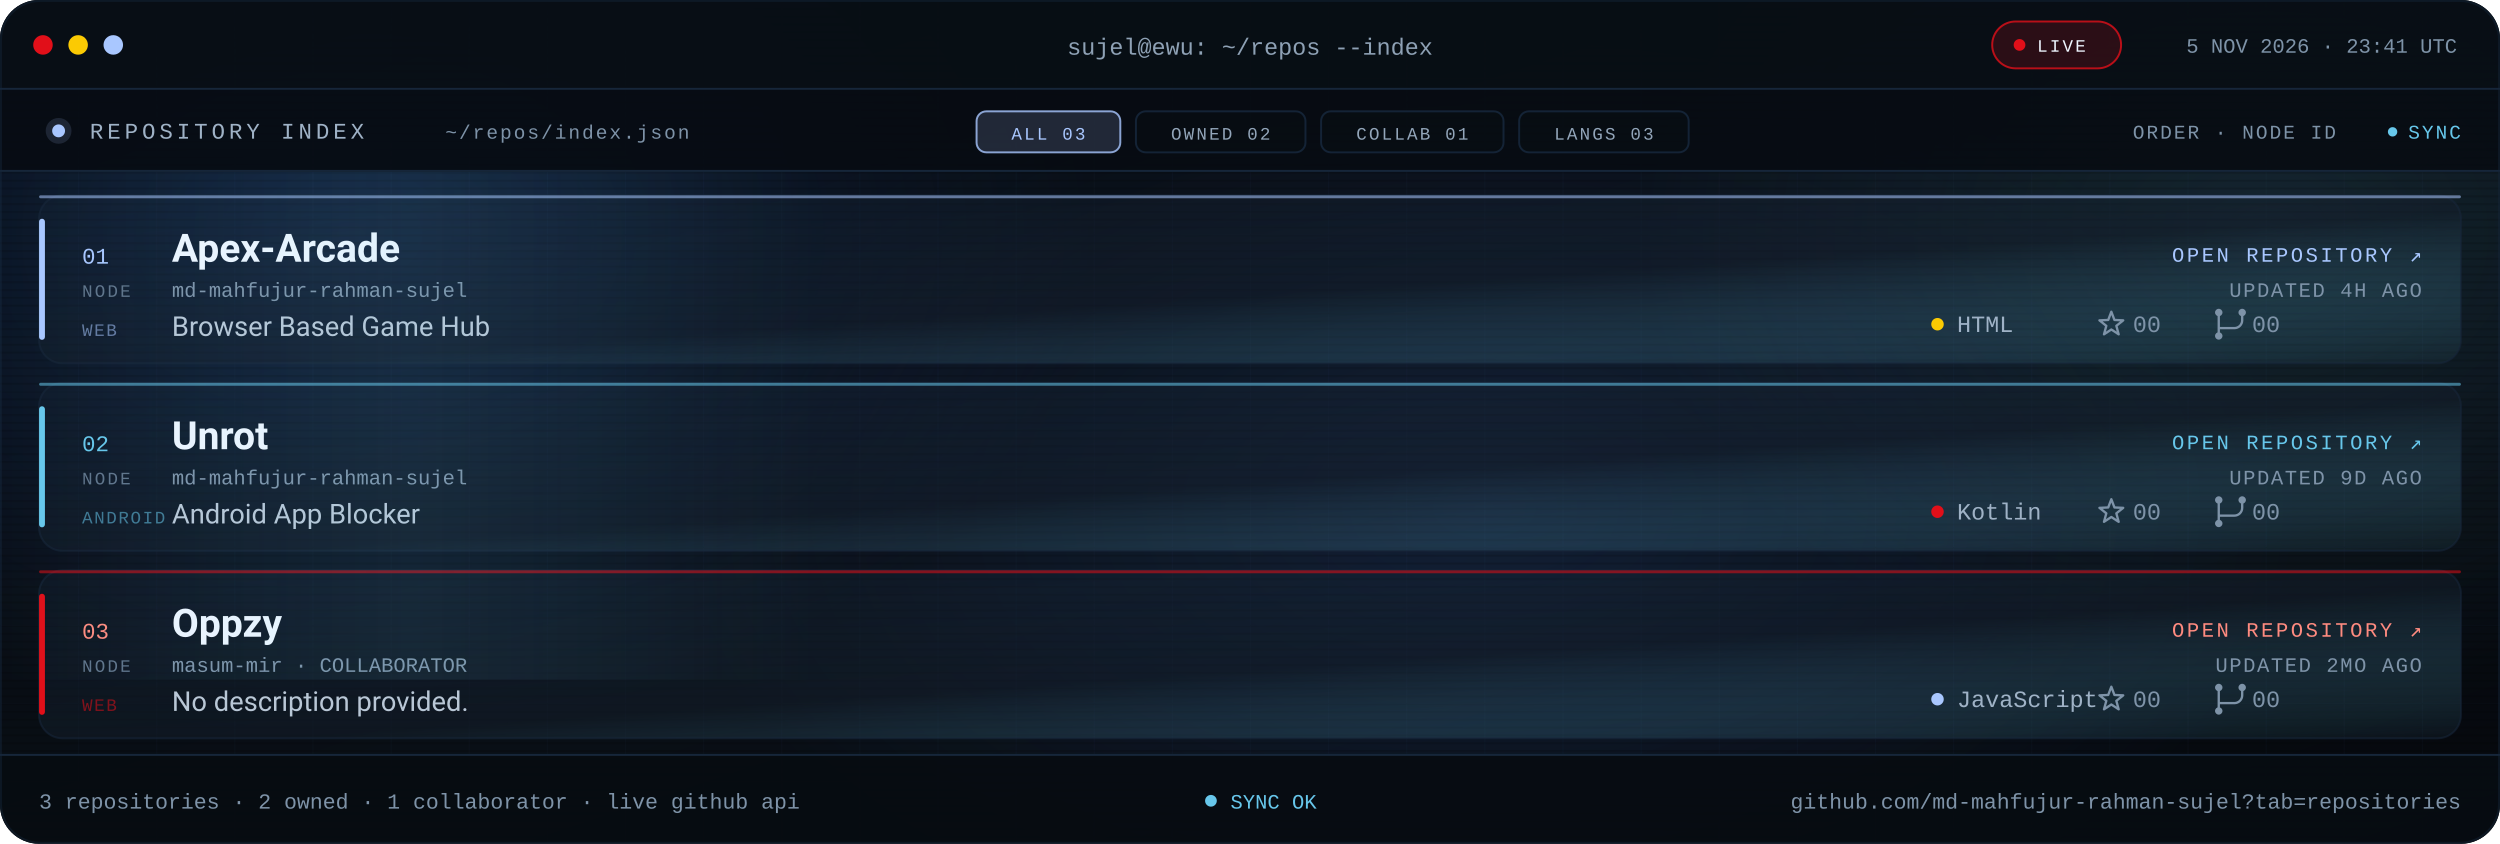
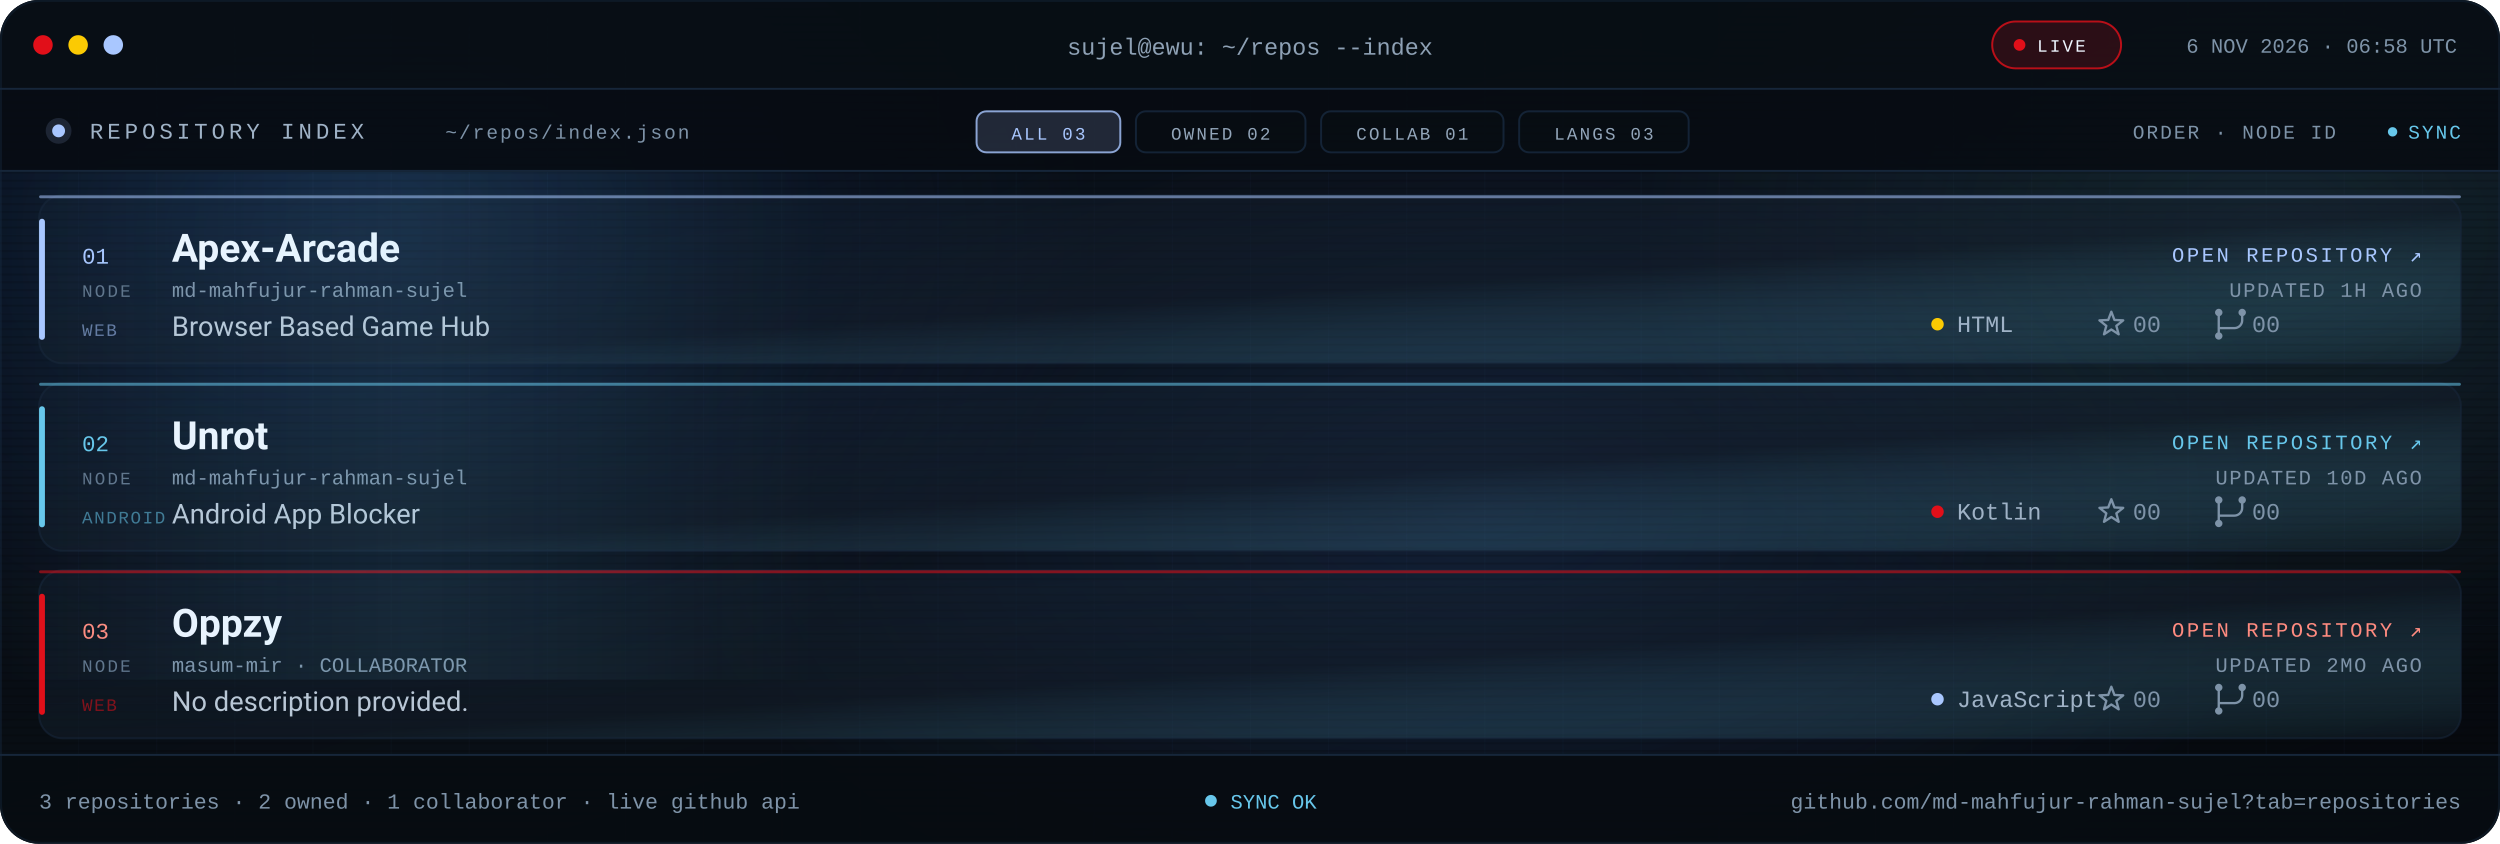
<svg xmlns="http://www.w3.org/2000/svg" viewBox="0 0 1280 432" role="img" aria-label="Repository index for md-mahfujur-rahman-sujel: Apex Arcade, Unrot, Oppzy">
  <defs>
    <linearGradient id="bg" x1="0" y1="0" x2="1" y2="1">
      <stop offset="0" stop-color="#05080D" />
      <stop offset=".55" stop-color="#090F16" />
      <stop offset="1" stop-color="#05080D" />
    </linearGradient>
    <linearGradient id="glass" x1="0" y1="0" x2="1" y2="1">
      <stop offset="0" stop-color="#16263A" stop-opacity=".24" />
      <stop offset=".55" stop-color="#141F2C" stop-opacity=".5" />
      <stop offset="1" stop-color="#67C7EB" stop-opacity=".05" />
    </linearGradient>
    <linearGradient id="scanline" x1="0" x2="1">
      <stop offset="0" stop-color="#67C7EB" stop-opacity="0" />
      <stop offset=".5" stop-color="#67C7EB" stop-opacity=".09" />
      <stop offset="1" stop-color="#67C7EB" stop-opacity="0" />
    </linearGradient>
    <radialGradient id="bloomBlue">
      <stop offset="0" stop-color="#3B82F6" stop-opacity=".2" />
      <stop offset="1" stop-color="#3B82F6" stop-opacity="0" />
    </radialGradient>
    <radialGradient id="bloomMid">
      <stop offset="0" stop-color="#4F8DFF" stop-opacity=".14" />
      <stop offset="1" stop-color="#4F8DFF" stop-opacity="0" />
    </radialGradient>
    <radialGradient id="bloomCyan">
      <stop offset="0" stop-color="#67C7EB" stop-opacity=".12" />
      <stop offset="1" stop-color="#67C7EB" stop-opacity="0" />
    </radialGradient>
    <pattern id="grid" width="40" height="40" patternUnits="userSpaceOnUse">
      <path d="M40 0H0V40" fill="none" stroke="#16263A" stroke-opacity=".14" />
    </pattern>
    <pattern id="scan" width="6" height="4" patternUnits="userSpaceOnUse">
      <rect width="6" height="1" fill="#000000" opacity=".14" />
    </pattern>
    <clipPath id="win">
      <rect width="1280" height="432" rx="20" />
    </clipPath>
    <clipPath id="body">
      <rect x="0" y="88" width="1280" height="298" />
    </clipPath>
    <style>
.s{font-family:'Segoe UI',system-ui,-apple-system,Roboto,Helvetica,Arial,sans-serif}
.m{font-family:ui-monospace,SFMono-Regular,Menlo,Consolas,'Liberation Mono',monospace}
.pulse{animation:pulse 2.2s ease-in-out infinite}
@keyframes pulse{50%{opacity:.25}}
.rise{animation:rise .7s cubic-bezier(.2,.7,.2,1) both}
@keyframes rise{from{opacity:0;transform:translateY(10px)}}
.sweep{animation:sweep 8s linear infinite}
@keyframes sweep{from{transform:translateX(-420px)}to{transform:translateX(1320px)}}
@media (prefers-reduced-motion:reduce){.pulse,.rise,.sweep{animation:none!important}}
</style>
    <g id="ic-star" fill="none" stroke="#7E93A8" stroke-width="1.2" stroke-linejoin="round">
      <path d="M0 -6.4L1.59 -2.18L6.09 -1.98L2.57 0.83L3.76 5.18L0 2.7L-3.76 5.18L-2.57 0.83L-6.09 -1.98L-1.59 -2.18Z" />
    </g>
    <g id="ic-fork" fill="none" stroke="#7E93A8" stroke-width="1.2" stroke-linecap="round">
      <path d="M-6 -4.1v8.2M6 -4.1v2.1a4 4 0 0 1-4 4H-6v1.9" />
      <circle cx="-6" cy="-6" r="1.9" fill="#7E93A8" stroke="none" />
      <circle cx="6" cy="-6" r="1.9" fill="#7E93A8" stroke="none" />
      <circle cx="-6" cy="6" r="1.9" fill="#7E93A8" stroke="none" />
    </g>
  </defs>
  <g clip-path="url(#win)">
    <rect width="1280" height="432" fill="url(#bg)" />
    <rect width="1280" height="432" fill="url(#grid)" />
    <ellipse cx="180" cy="120" rx="380" ry="260" fill="url(#bloomBlue)" />
    <ellipse cx="760" cy="260" rx="420" ry="250" fill="url(#bloomMid)" />
    <ellipse cx="1160" cy="120" rx="320" ry="240" fill="url(#bloomCyan)" />
    <rect width="1280" height="432" fill="url(#scan)" />
    <rect width="1280" height="46" fill="#080E15" fill-opacity=".94" />
    <rect y="45" width="1280" height="1" fill="#16263A" />
    <circle cx="22" cy="23" r="5" fill="#E10F19" />
    <circle cx="40" cy="23" r="5" fill="#FBCA03" />
    <circle cx="58" cy="23" r="5" fill="#A9C7FF" />
    <text class="m" x="640" y="28" text-anchor="middle" font-size="12" fill="#8EA1B5">sujel@ewu: ~/repos --index</text>
    <rect x="1020" y="11" width="66" height="24" rx="12" fill="#E10F19" fill-opacity=".16" stroke="#E10F19" stroke-opacity=".8" />
    <circle class="pulse" cx="1034" cy="23" r="3" fill="#E10F19" />
    <text class="m" x="1043" y="26.5" font-size="9" letter-spacing="1.1" fill="#EEF6FF">LIVE</text>
-     <text class="m" x="1258" y="27" text-anchor="end" font-size="10.5" fill="#7E93A8">5 NOV 2026 · 23:41 UTC</text>
+     <text class="m" x="1258" y="27" text-anchor="end" font-size="10.5" fill="#7E93A8">6 NOV 2026 · 06:58 UTC</text>
    <rect y="46" width="1280" height="42" fill="#070C12" fill-opacity=".9" />
    <rect y="87" width="1280" height="1" fill="#16263A" />
    <circle cx="30" cy="67" r="3.3" fill="#A9C7FF" />
    <circle cx="30" cy="67" r="6.6" fill="#A9C7FF" fill-opacity=".14" />
    <text class="m" x="46" y="71" font-size="11.5" letter-spacing="2" fill="#9FB2C6">REPOSITORY INDEX</text>
    <text class="m" x="228" y="71" font-size="10" letter-spacing="1" fill="#7E93A8">~/repos/index.json</text>
    <rect x="500.0" y="57" width="73.6" height="21" rx="5" fill="#A9C7FF" fill-opacity=".16" stroke="#A9C7FF" stroke-opacity=".8" />
    <text class="m" x="536.8" y="71.5" text-anchor="middle" font-size="9" letter-spacing="1.1" fill="#A9C7FF">ALL 03</text>
    <rect x="581.6" y="57" width="86.8" height="21" rx="5" fill="#080D13" fill-opacity=".7" stroke="#16263A" stroke-opacity=".9" />
    <text class="m" x="625.0" y="71.5" text-anchor="middle" font-size="9" letter-spacing="1.1" fill="#93A6BA">OWNED 02</text>
    <rect x="676.4" y="57" width="93.4" height="21" rx="5" fill="#080D13" fill-opacity=".7" stroke="#16263A" stroke-opacity=".9" />
    <text class="m" x="723.1" y="71.5" text-anchor="middle" font-size="9" letter-spacing="1.1" fill="#93A6BA">COLLAB 01</text>
    <rect x="777.8" y="57" width="86.8" height="21" rx="5" fill="#080D13" fill-opacity=".7" stroke="#16263A" stroke-opacity=".9" />
    <text class="m" x="821.2" y="71.5" text-anchor="middle" font-size="9" letter-spacing="1.1" fill="#93A6BA">LANGS 03</text>
    <text class="m" x="1196" y="71" text-anchor="end" font-size="10" letter-spacing="1" fill="#7E93A8">ORDER · NODE ID</text>
    <circle class="pulse" cx="1225" cy="67.5" r="2.4" fill="#67C7EB" />
    <text class="m" x="1260" y="71" text-anchor="end" font-size="10" letter-spacing="1" fill="#67C7EB">SYNC</text>
    <g clip-path="url(#body)">
      <g class="rise" style="animation-delay:0.00s">
        <rect x="20.0" y="100.0" width="1240.0" height="86.0" rx="12" fill="url(#glass)" stroke="#16263A" stroke-opacity=".6" />
        <rect x="20.0" y="112.0" width="3" height="62.0" rx="1.5" fill="#A9C7FF" />
        <rect x="20.0" y="100.0" width="1240.0" height="1.5" rx=".75" fill="#A9C7FF" fill-opacity=".55" />
        <text class="m" x="42.0" y="135.0" font-size="11.5" fill="#A9C7FF">01</text>
        <text class="m" x="42.0" y="152.0" font-size="9" letter-spacing="1.1" fill="#60748A">NODE</text>
        <text class="s" x="88.0" y="134.0" font-size="20" font-weight="700" fill="#EEF6FF">Apex-Arcade</text>
        <text class="m" x="88.0" y="152.0" font-size="10.5" fill="#7E93A8">md-mahfujur-rahman-sujel</text>
        <text class="s" x="88.0" y="172.0" font-size="14" fill="#B9C7D6">Browser Based Game Hub</text>
        <text class="m" x="42.0" y="172.0" font-size="9" letter-spacing=".8" fill="#A9C7FF" fill-opacity=".55">WEB</text>
        <text class="m" x="1240.0" y="134.0" text-anchor="end" font-size="10.5" letter-spacing="1.3" fill="#A9C7FF">OPEN REPOSITORY ↗</text>
-         <text class="m" x="1240.0" y="152.0" text-anchor="end" font-size="10.5" letter-spacing=".8" fill="#7E93A8">UPDATED 4H AGO</text>
+         <text class="m" x="1240.0" y="152.0" text-anchor="end" font-size="10.5" letter-spacing=".8" fill="#7E93A8">UPDATED 1H AGO</text>
        <circle cx="992.0" cy="166.0" r="3.2" fill="#FBCA03" />
        <text class="m" x="1002.0" y="170.0" font-size="12" fill="#9FB2C6">HTML</text>
        <use href="#ic-star" transform="translate(1081 166)" />
        <text class="m" x="1092.0" y="170.0" font-size="12" fill="#7E93A8">00</text>
        <use href="#ic-fork" transform="translate(1142 166)" />
        <text class="m" x="1153.0" y="170.0" font-size="12" fill="#7E93A8">00</text>
      </g>
      <g class="rise" style="animation-delay:0.08s">
        <rect x="20.0" y="196.0" width="1240.0" height="86.0" rx="12" fill="url(#glass)" stroke="#16263A" stroke-opacity=".6" />
        <rect x="20.0" y="208.0" width="3" height="62.0" rx="1.5" fill="#67C7EB" />
        <rect x="20.0" y="196.0" width="1240.0" height="1.5" rx=".75" fill="#67C7EB" fill-opacity=".55" />
        <text class="m" x="42.0" y="231.0" font-size="11.5" fill="#67C7EB">02</text>
        <text class="m" x="42.0" y="248.0" font-size="9" letter-spacing="1.1" fill="#60748A">NODE</text>
        <text class="s" x="88.0" y="230.0" font-size="20" font-weight="700" fill="#EEF6FF">Unrot</text>
        <text class="m" x="88.0" y="248.0" font-size="10.5" fill="#7E93A8">md-mahfujur-rahman-sujel</text>
        <text class="s" x="88.0" y="268.0" font-size="14" fill="#B9C7D6">Android App Blocker</text>
        <text class="m" x="42.0" y="268.0" font-size="9" letter-spacing=".8" fill="#67C7EB" fill-opacity=".55">ANDROID</text>
        <text class="m" x="1240.0" y="230.0" text-anchor="end" font-size="10.5" letter-spacing="1.3" fill="#67C7EB">OPEN REPOSITORY ↗</text>
-         <text class="m" x="1240.0" y="248.0" text-anchor="end" font-size="10.5" letter-spacing=".8" fill="#7E93A8">UPDATED 9D AGO</text>
+         <text class="m" x="1240.0" y="248.0" text-anchor="end" font-size="10.5" letter-spacing=".8" fill="#7E93A8">UPDATED 10D AGO</text>
        <circle cx="992.0" cy="262.0" r="3.2" fill="#E10F19" />
        <text class="m" x="1002.0" y="266.0" font-size="12" fill="#9FB2C6">Kotlin</text>
        <use href="#ic-star" transform="translate(1081 262)" />
        <text class="m" x="1092.0" y="266.0" font-size="12" fill="#7E93A8">00</text>
        <use href="#ic-fork" transform="translate(1142 262)" />
        <text class="m" x="1153.0" y="266.0" font-size="12" fill="#7E93A8">00</text>
      </g>
      <g class="rise" style="animation-delay:0.16s">
        <rect x="20.0" y="292.0" width="1240.0" height="86.0" rx="12" fill="url(#glass)" stroke="#16263A" stroke-opacity=".6" />
        <rect x="20.0" y="304.0" width="3" height="62.0" rx="1.5" fill="#E10F19" />
        <rect x="20.0" y="292.0" width="1240.0" height="1.5" rx=".75" fill="#E10F19" fill-opacity=".55" />
        <text class="m" x="42.0" y="327.0" font-size="11.5" fill="#FF8B80">03</text>
        <text class="m" x="42.0" y="344.0" font-size="9" letter-spacing="1.1" fill="#60748A">NODE</text>
        <text class="s" x="88.0" y="326.0" font-size="20" font-weight="700" fill="#EEF6FF">Oppzy</text>
        <text class="m" x="88.0" y="344.0" font-size="10.5" fill="#7E93A8">masum-mir · COLLABORATOR</text>
        <text class="s" x="88.0" y="364.0" font-size="14" fill="#B9C7D6">No description provided.</text>
        <text class="m" x="42.0" y="364.0" font-size="9" letter-spacing=".8" fill="#E10F19" fill-opacity=".55">WEB</text>
        <text class="m" x="1240.0" y="326.0" text-anchor="end" font-size="10.5" letter-spacing="1.3" fill="#FF8B80">OPEN REPOSITORY ↗</text>
        <text class="m" x="1240.0" y="344.0" text-anchor="end" font-size="10.5" letter-spacing=".8" fill="#7E93A8">UPDATED 2MO AGO</text>
        <circle cx="992.0" cy="358.0" r="3.2" fill="#A9C7FF" />
        <text class="m" x="1002.0" y="362.0" font-size="12" fill="#9FB2C6">JavaScript</text>
        <use href="#ic-star" transform="translate(1081 358)" />
        <text class="m" x="1092.0" y="362.0" font-size="12" fill="#7E93A8">00</text>
        <use href="#ic-fork" transform="translate(1142 358)" />
        <text class="m" x="1153.0" y="362.0" font-size="12" fill="#7E93A8">00</text>
      </g>
      <rect class="sweep" x="0" y="88" width="420" height="260" fill="url(#scanline)" />
    </g>
    <rect y="386" width="1280" height="46" fill="#070C12" fill-opacity=".94" />
    <rect y="386" width="1280" height="1" fill="#16263A" />
    <text class="m" x="20" y="414" font-size="11" fill="#7E93A8">3 repositories · 2 owned · 1 collaborator · live github api</text>
    <circle class="pulse" cx="620" cy="410" r="3" fill="#67C7EB" />
    <text class="m" x="630" y="414" font-size="10.5" fill="#67C7EB">SYNC OK</text>
    <text class="m" x="1260" y="414" text-anchor="end" font-size="11" fill="#7E93A8">github.com/md-mahfujur-rahman-sujel?tab=repositories</text>
  </g>
  <rect x=".5" y=".5" width="1279" height="431" rx="20" fill="none" stroke="#16263A" stroke-opacity=".45" />
</svg>
